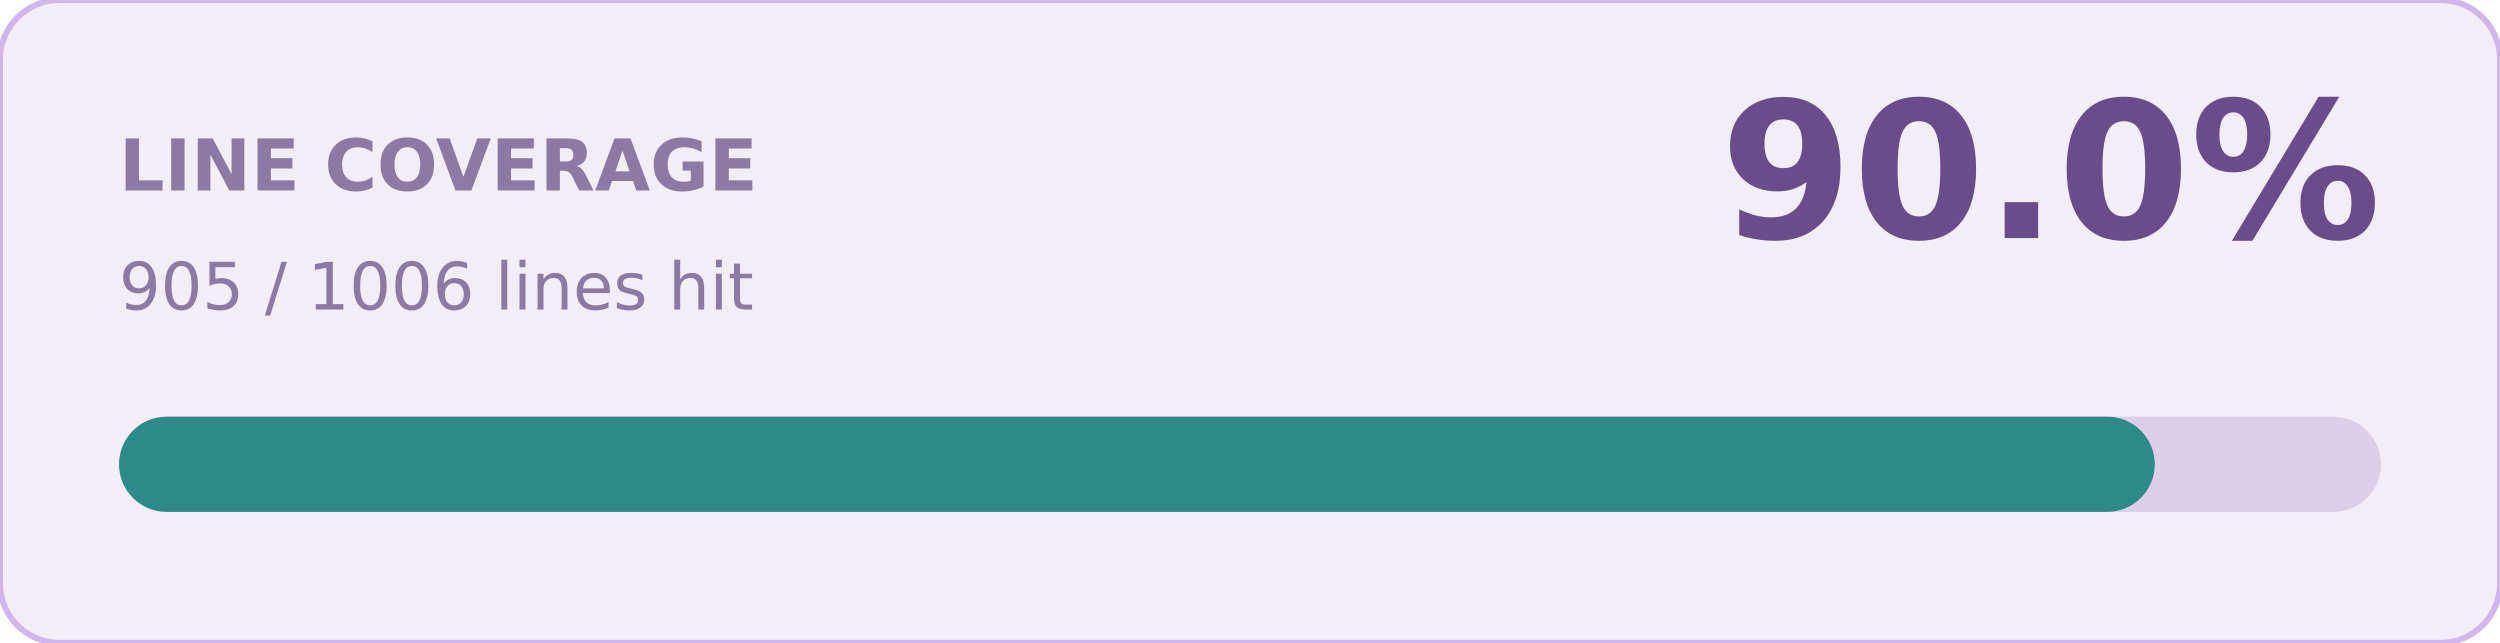
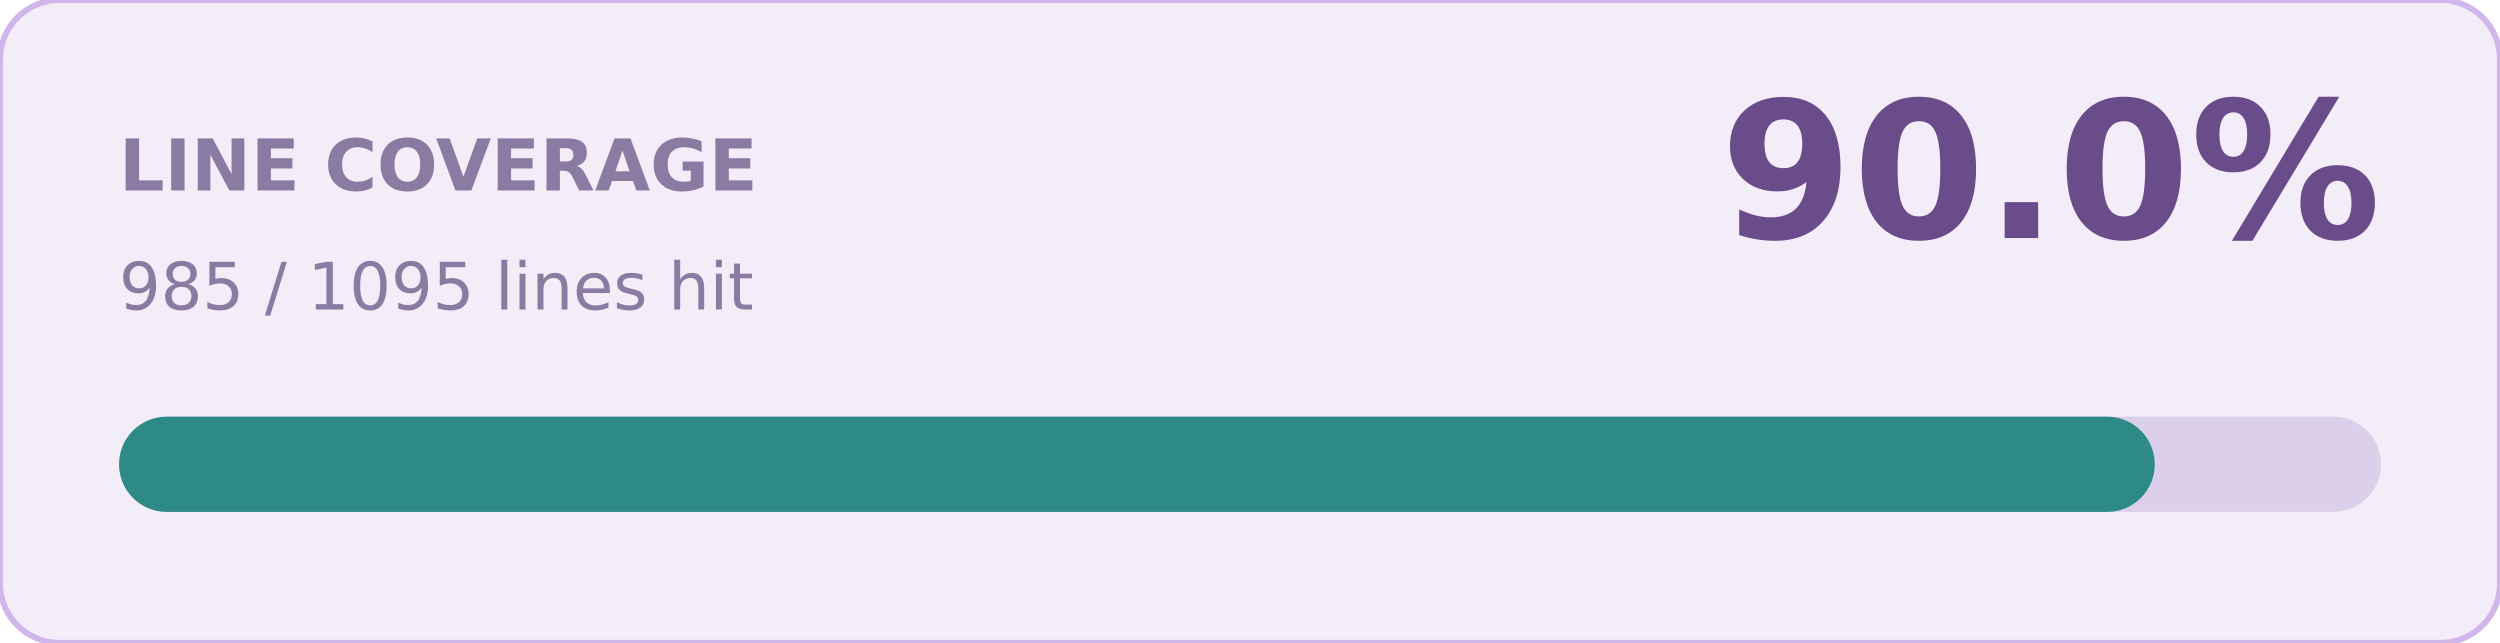
<svg xmlns="http://www.w3.org/2000/svg" width="420" height="108" role="img" aria-label="line coverage 90.0%">
  <rect width="420" height="108" rx="10" fill="#F3EDF8" stroke="#D0B6EB" />
  <text x="20" y="32" fill="#8B7BA3" font-family="Verdana,Geneva,DejaVu Sans,sans-serif" font-size="12" font-weight="700">LINE COVERAGE</text>
  <text x="400" y="40" text-anchor="end" fill="#6B4C8A" font-family="Verdana,Geneva,DejaVu Sans,sans-serif" font-size="32" font-weight="700">90.0%</text>
-   <text x="20" y="52" fill="#8B7BA3" font-family="Verdana,Geneva,DejaVu Sans,sans-serif" font-size="11">905 / 1006 lines hit</text>
+   <text x="20" y="52" fill="#8B7BA3" font-family="Verdana,Geneva,DejaVu Sans,sans-serif" font-size="11">985 / 1095 lines hit</text>
  <rect x="20" y="70" width="380" height="16" rx="8" fill="#DCCFEA" />
  <rect x="20" y="70" width="342" height="16" rx="8" fill="#2D8A86" />
</svg>
